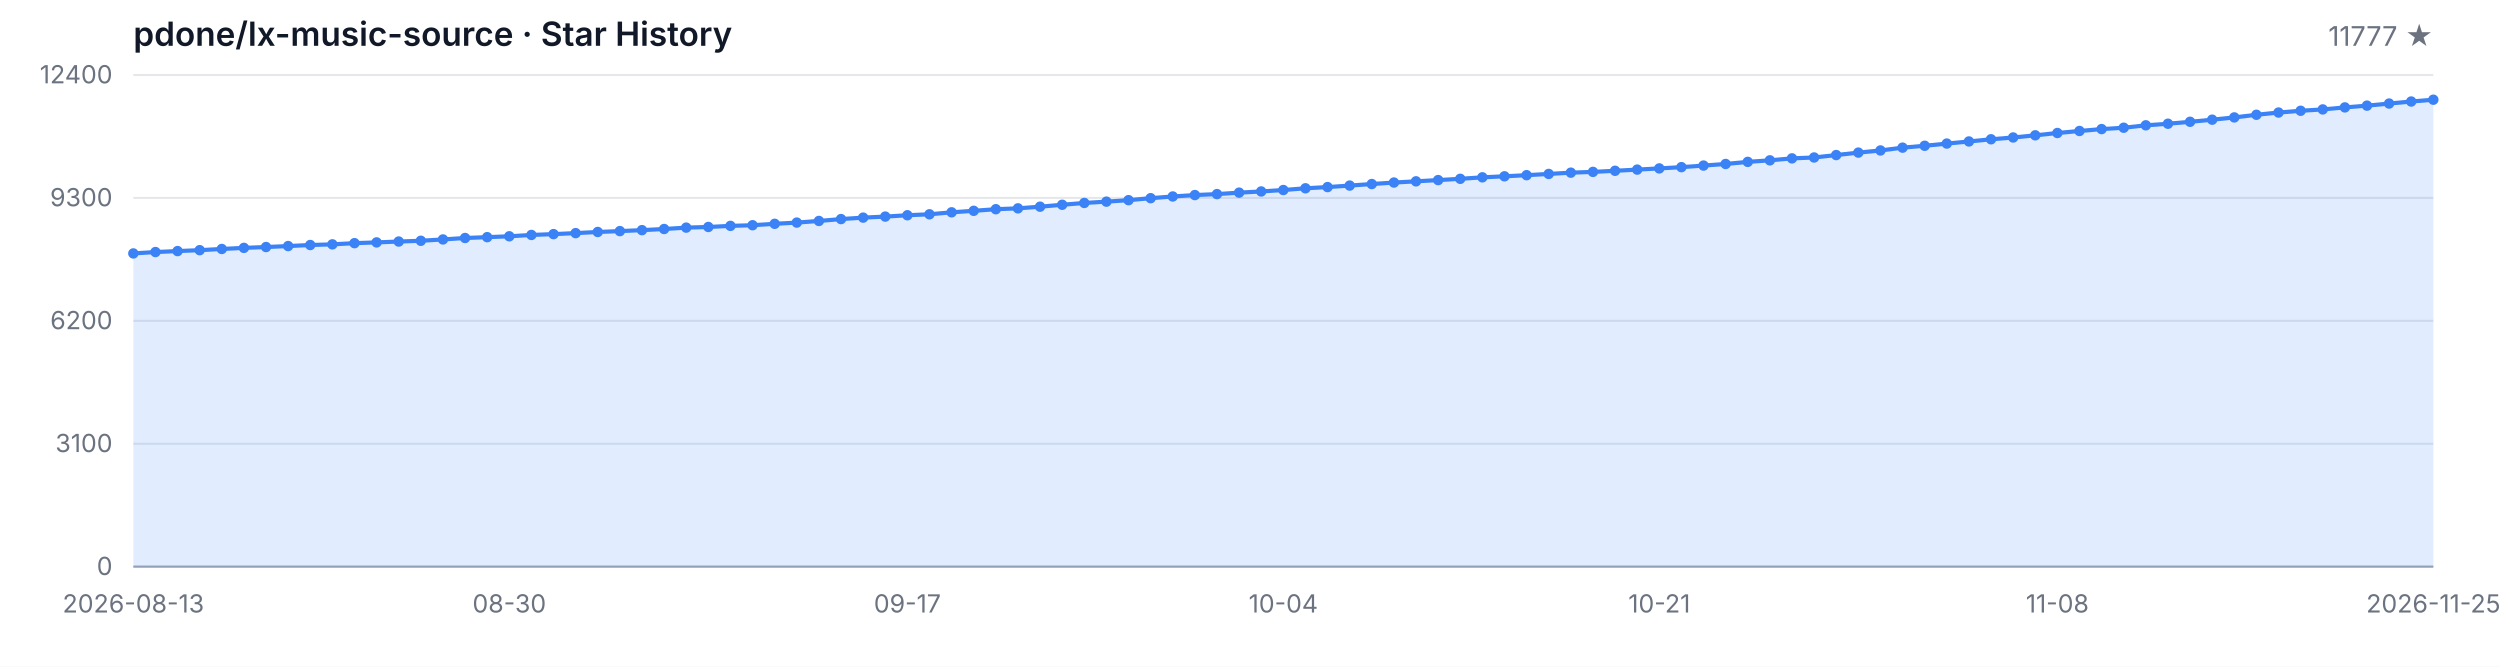
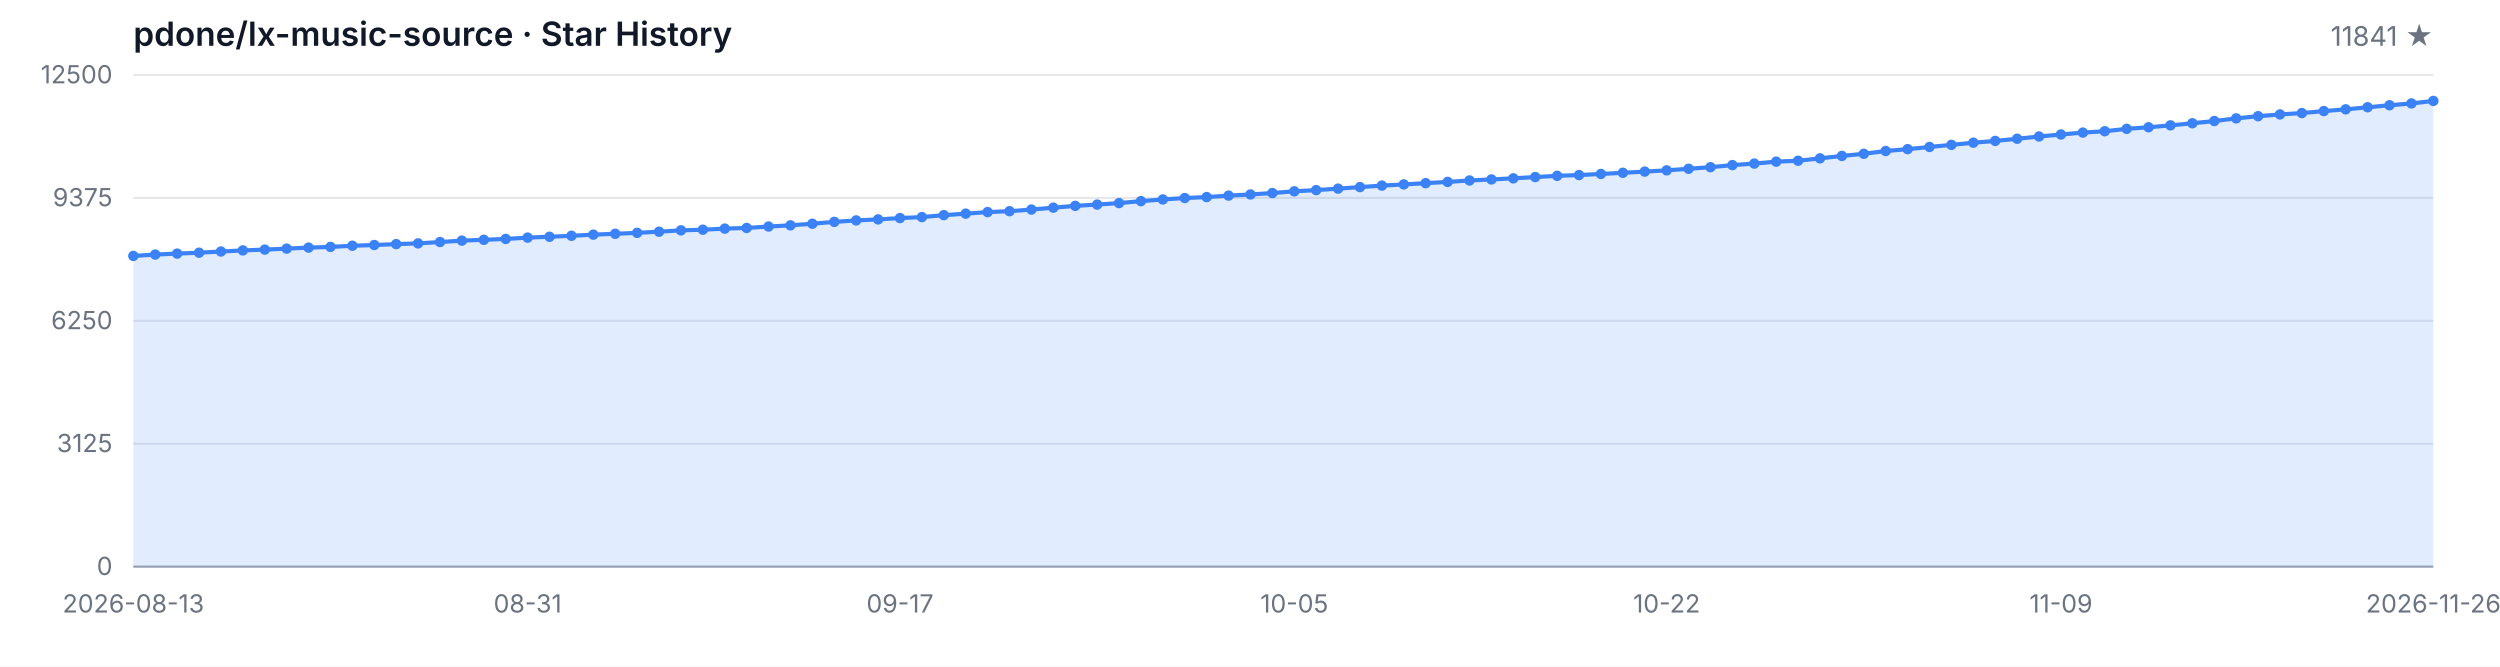
<svg xmlns="http://www.w3.org/2000/svg" width="1200" height="320" viewBox="0 0 1200 320" role="img" aria-label="Star History">
  <style>
  .bg { fill: #ffffff; }
  .grid { stroke: #e5e7eb; stroke-width: 1; }
  .axis { stroke: #9ca3af; stroke-width: 1; }
  .area { fill: rgba(59, 130, 246, 0.15); }
  .line { fill: none; stroke: #3b82f6; stroke-width: 2; stroke-linejoin: round; stroke-linecap: round; }
  .dot { fill: #3b82f6; }
  .tlabel { fill: #6b7280; font-family: -apple-system, BlinkMacSystemFont, 'Segoe UI', sans-serif; font-size: 12px; }
  .title { fill: #111827; font-family: -apple-system, BlinkMacSystemFont, 'Segoe UI', sans-serif; font-size: 16px; font-weight: 600; }
  .subtitle { fill: #6b7280; font-family: -apple-system, BlinkMacSystemFont, 'Segoe UI', sans-serif; font-size: 13px; }
  @media (prefers-color-scheme: dark) {
    .bg { fill: #0d1117; }
    .grid { stroke: #21262d; }
    .axis { stroke: #484f58; }
    .area { fill: rgba(58, 132, 255, 0.18); }
    .line { stroke: #58a6ff; }
    .dot { fill: #58a6ff; }
    .tlabel { fill: #8b949e; }
    .title { fill: #c9d1d9; }
    .subtitle { fill: #8b949e; }
  }
</style>
  <rect class="bg" width="1200" height="320" />
  <text class="title" x="64" y="22">pdone/lx-music-source · Star History</text>
-   <text class="subtitle" x="1168" y="22" text-anchor="end">11777 ★</text>
+   <text class="subtitle" x="1168" y="22" text-anchor="end">11841 ★</text>
  <line class="grid" x1="64" y1="272.00" x2="1168" y2="272.00" />
  <line class="grid" x1="64" y1="213.00" x2="1168" y2="213.00" />
  <line class="grid" x1="64" y1="154.00" x2="1168" y2="154.00" />
  <line class="grid" x1="64" y1="95.00" x2="1168" y2="95.00" />
  <line class="grid" x1="64" y1="36.00" x2="1168" y2="36.00" />
  <text class="tlabel" x="54" y="276.00" text-anchor="end">0</text>
-   <text class="tlabel" x="54" y="217.00" text-anchor="end">3100</text>
-   <text class="tlabel" x="54" y="158.00" text-anchor="end">6200</text>
-   <text class="tlabel" x="54" y="99.00" text-anchor="end">9300</text>
-   <text class="tlabel" x="54" y="40.00" text-anchor="end">12400</text>
+   <text class="tlabel" x="54" y="217.00" text-anchor="end">3125</text>
+   <text class="tlabel" x="54" y="158.00" text-anchor="end">6250</text>
+   <text class="tlabel" x="54" y="99.00" text-anchor="end">9375</text>
+   <text class="tlabel" x="54" y="40.00" text-anchor="end">12500</text>
  <line class="axis" x1="64" y1="272" x2="1168" y2="272" />
-   <path class="area" d="M 64.00 272.00 L 64.00 121.65 L 74.62 120.98 L 85.23 120.52 L 95.85 120.08 L 106.46 119.51 L 117.08 118.98 L 127.69 118.58 L 138.31 118.11 L 148.92 117.61 L 159.54 117.29 L 170.15 116.72 L 180.77 116.35 L 191.38 115.94 L 202.00 115.57 L 212.62 114.93 L 223.23 114.24 L 233.85 113.84 L 244.46 113.42 L 255.08 112.78 L 265.69 112.38 L 276.31 111.90 L 286.92 111.35 L 297.54 110.93 L 308.15 110.47 L 318.77 109.92 L 329.38 109.26 L 340.00 108.95 L 350.62 108.42 L 361.23 108.11 L 371.85 107.43 L 382.46 106.84 L 393.08 106.06 L 403.69 105.16 L 414.31 104.46 L 424.92 103.96 L 435.54 103.32 L 446.15 102.86 L 456.77 101.91 L 467.38 101.19 L 478.00 100.42 L 488.62 100.01 L 499.23 99.21 L 509.85 98.29 L 520.46 97.42 L 531.08 96.79 L 541.69 96.08 L 552.31 95.13 L 562.92 94.31 L 573.54 93.63 L 584.15 93.17 L 594.77 92.47 L 605.38 91.90 L 616.00 91.21 L 626.62 90.38 L 637.23 89.80 L 647.85 89.08 L 658.46 88.34 L 669.08 87.62 L 679.69 87.04 L 690.31 86.44 L 700.92 85.83 L 711.54 85.12 L 722.15 84.63 L 732.77 84.09 L 743.38 83.49 L 754.00 82.88 L 764.62 82.51 L 775.23 81.98 L 785.85 81.41 L 796.46 80.84 L 807.08 80.23 L 817.69 79.47 L 828.31 78.71 L 838.92 77.70 L 849.54 76.96 L 860.15 76.02 L 870.77 75.59 L 881.38 74.43 L 892.00 73.25 L 902.62 72.22 L 913.23 70.87 L 923.85 69.97 L 934.46 68.91 L 945.08 67.90 L 955.69 66.85 L 966.31 65.99 L 976.92 64.95 L 987.54 63.84 L 998.15 62.87 L 1008.77 61.96 L 1019.38 61.31 L 1030.00 60.15 L 1040.62 59.39 L 1051.23 58.46 L 1061.85 57.45 L 1072.46 56.36 L 1083.08 55.09 L 1093.69 54.02 L 1104.31 53.17 L 1114.92 52.52 L 1125.54 51.55 L 1136.15 50.71 L 1146.77 49.70 L 1157.38 48.73 L 1168.00 47.86 L 1168.00 272.00 Z" />
-   <path class="line" d="M 64.00 121.65 L 74.62 120.98 L 85.23 120.52 L 95.85 120.08 L 106.46 119.51 L 117.08 118.98 L 127.69 118.58 L 138.31 118.11 L 148.92 117.61 L 159.54 117.29 L 170.15 116.72 L 180.77 116.35 L 191.38 115.94 L 202.00 115.57 L 212.62 114.93 L 223.23 114.24 L 233.85 113.84 L 244.46 113.42 L 255.08 112.78 L 265.69 112.38 L 276.31 111.90 L 286.92 111.35 L 297.54 110.93 L 308.15 110.47 L 318.77 109.92 L 329.38 109.26 L 340.00 108.95 L 350.62 108.42 L 361.23 108.11 L 371.85 107.43 L 382.46 106.84 L 393.08 106.06 L 403.69 105.16 L 414.31 104.46 L 424.92 103.96 L 435.54 103.32 L 446.15 102.86 L 456.77 101.91 L 467.38 101.19 L 478.00 100.42 L 488.62 100.01 L 499.23 99.21 L 509.85 98.29 L 520.46 97.42 L 531.08 96.79 L 541.69 96.08 L 552.31 95.13 L 562.92 94.31 L 573.54 93.63 L 584.15 93.17 L 594.77 92.47 L 605.38 91.90 L 616.00 91.21 L 626.62 90.38 L 637.23 89.80 L 647.85 89.08 L 658.46 88.34 L 669.08 87.62 L 679.69 87.04 L 690.31 86.44 L 700.92 85.83 L 711.54 85.12 L 722.15 84.63 L 732.77 84.09 L 743.38 83.49 L 754.00 82.88 L 764.62 82.51 L 775.23 81.98 L 785.85 81.41 L 796.46 80.84 L 807.08 80.23 L 817.69 79.47 L 828.31 78.71 L 838.92 77.70 L 849.54 76.96 L 860.15 76.02 L 870.77 75.59 L 881.38 74.43 L 892.00 73.25 L 902.62 72.22 L 913.23 70.87 L 923.85 69.97 L 934.46 68.91 L 945.08 67.90 L 955.69 66.85 L 966.31 65.99 L 976.92 64.95 L 987.54 63.84 L 998.15 62.87 L 1008.77 61.96 L 1019.38 61.31 L 1030.00 60.15 L 1040.62 59.39 L 1051.23 58.46 L 1061.85 57.45 L 1072.46 56.36 L 1083.08 55.09 L 1093.69 54.02 L 1104.31 53.17 L 1114.92 52.52 L 1125.54 51.55 L 1136.15 50.71 L 1146.77 49.70 L 1157.38 48.73 L 1168.00 47.86" />
-   <circle class="dot" cx="64.00" cy="121.65" r="2.5" />
-   <circle class="dot" cx="74.62" cy="120.98" r="2.5" />
-   <circle class="dot" cx="85.23" cy="120.52" r="2.5" />
-   <circle class="dot" cx="95.85" cy="120.08" r="2.5" />
-   <circle class="dot" cx="106.46" cy="119.51" r="2.5" />
-   <circle class="dot" cx="117.08" cy="118.98" r="2.5" />
-   <circle class="dot" cx="127.69" cy="118.58" r="2.5" />
-   <circle class="dot" cx="138.31" cy="118.11" r="2.5" />
-   <circle class="dot" cx="148.92" cy="117.61" r="2.5" />
-   <circle class="dot" cx="159.54" cy="117.29" r="2.5" />
-   <circle class="dot" cx="170.15" cy="116.72" r="2.5" />
-   <circle class="dot" cx="180.77" cy="116.35" r="2.5" />
-   <circle class="dot" cx="191.38" cy="115.94" r="2.5" />
-   <circle class="dot" cx="202.00" cy="115.57" r="2.5" />
-   <circle class="dot" cx="212.62" cy="114.93" r="2.5" />
-   <circle class="dot" cx="223.23" cy="114.24" r="2.5" />
-   <circle class="dot" cx="233.85" cy="113.84" r="2.5" />
-   <circle class="dot" cx="244.46" cy="113.42" r="2.5" />
-   <circle class="dot" cx="255.08" cy="112.78" r="2.5" />
-   <circle class="dot" cx="265.69" cy="112.38" r="2.5" />
-   <circle class="dot" cx="276.31" cy="111.90" r="2.5" />
-   <circle class="dot" cx="286.92" cy="111.35" r="2.5" />
-   <circle class="dot" cx="297.54" cy="110.93" r="2.5" />
-   <circle class="dot" cx="308.15" cy="110.47" r="2.5" />
-   <circle class="dot" cx="318.77" cy="109.92" r="2.5" />
-   <circle class="dot" cx="329.38" cy="109.26" r="2.5" />
-   <circle class="dot" cx="340.00" cy="108.95" r="2.5" />
-   <circle class="dot" cx="350.62" cy="108.42" r="2.5" />
-   <circle class="dot" cx="361.23" cy="108.11" r="2.5" />
-   <circle class="dot" cx="371.85" cy="107.43" r="2.5" />
-   <circle class="dot" cx="382.46" cy="106.84" r="2.5" />
-   <circle class="dot" cx="393.08" cy="106.06" r="2.5" />
-   <circle class="dot" cx="403.69" cy="105.16" r="2.5" />
-   <circle class="dot" cx="414.31" cy="104.46" r="2.5" />
-   <circle class="dot" cx="424.92" cy="103.96" r="2.5" />
-   <circle class="dot" cx="435.54" cy="103.32" r="2.5" />
-   <circle class="dot" cx="446.15" cy="102.86" r="2.5" />
-   <circle class="dot" cx="456.77" cy="101.91" r="2.5" />
-   <circle class="dot" cx="467.38" cy="101.19" r="2.5" />
-   <circle class="dot" cx="478.00" cy="100.42" r="2.5" />
-   <circle class="dot" cx="488.62" cy="100.01" r="2.5" />
-   <circle class="dot" cx="499.23" cy="99.21" r="2.5" />
-   <circle class="dot" cx="509.85" cy="98.29" r="2.5" />
-   <circle class="dot" cx="520.46" cy="97.42" r="2.5" />
-   <circle class="dot" cx="531.08" cy="96.79" r="2.5" />
-   <circle class="dot" cx="541.69" cy="96.08" r="2.5" />
-   <circle class="dot" cx="552.31" cy="95.13" r="2.5" />
-   <circle class="dot" cx="562.92" cy="94.31" r="2.5" />
-   <circle class="dot" cx="573.54" cy="93.63" r="2.5" />
-   <circle class="dot" cx="584.15" cy="93.17" r="2.5" />
-   <circle class="dot" cx="594.77" cy="92.47" r="2.5" />
-   <circle class="dot" cx="605.38" cy="91.90" r="2.5" />
-   <circle class="dot" cx="616.00" cy="91.21" r="2.5" />
-   <circle class="dot" cx="626.62" cy="90.38" r="2.5" />
-   <circle class="dot" cx="637.23" cy="89.80" r="2.5" />
-   <circle class="dot" cx="647.85" cy="89.08" r="2.5" />
-   <circle class="dot" cx="658.46" cy="88.34" r="2.5" />
-   <circle class="dot" cx="669.08" cy="87.62" r="2.5" />
-   <circle class="dot" cx="679.69" cy="87.04" r="2.5" />
-   <circle class="dot" cx="690.31" cy="86.44" r="2.5" />
-   <circle class="dot" cx="700.92" cy="85.83" r="2.5" />
-   <circle class="dot" cx="711.54" cy="85.12" r="2.5" />
-   <circle class="dot" cx="722.15" cy="84.63" r="2.5" />
-   <circle class="dot" cx="732.77" cy="84.09" r="2.5" />
-   <circle class="dot" cx="743.38" cy="83.49" r="2.5" />
-   <circle class="dot" cx="754.00" cy="82.88" r="2.5" />
-   <circle class="dot" cx="764.62" cy="82.51" r="2.5" />
-   <circle class="dot" cx="775.23" cy="81.98" r="2.5" />
-   <circle class="dot" cx="785.85" cy="81.41" r="2.5" />
-   <circle class="dot" cx="796.46" cy="80.84" r="2.5" />
-   <circle class="dot" cx="807.08" cy="80.23" r="2.5" />
-   <circle class="dot" cx="817.69" cy="79.47" r="2.5" />
-   <circle class="dot" cx="828.31" cy="78.71" r="2.5" />
-   <circle class="dot" cx="838.92" cy="77.70" r="2.5" />
-   <circle class="dot" cx="849.54" cy="76.96" r="2.5" />
-   <circle class="dot" cx="860.15" cy="76.02" r="2.5" />
-   <circle class="dot" cx="870.77" cy="75.59" r="2.5" />
-   <circle class="dot" cx="881.38" cy="74.43" r="2.5" />
-   <circle class="dot" cx="892.00" cy="73.25" r="2.5" />
-   <circle class="dot" cx="902.62" cy="72.22" r="2.5" />
-   <circle class="dot" cx="913.23" cy="70.87" r="2.5" />
-   <circle class="dot" cx="923.85" cy="69.97" r="2.5" />
-   <circle class="dot" cx="934.46" cy="68.91" r="2.5" />
-   <circle class="dot" cx="945.08" cy="67.90" r="2.5" />
-   <circle class="dot" cx="955.69" cy="66.85" r="2.5" />
-   <circle class="dot" cx="966.31" cy="65.99" r="2.5" />
-   <circle class="dot" cx="976.92" cy="64.95" r="2.5" />
-   <circle class="dot" cx="987.54" cy="63.84" r="2.5" />
-   <circle class="dot" cx="998.15" cy="62.87" r="2.5" />
-   <circle class="dot" cx="1008.77" cy="61.96" r="2.5" />
-   <circle class="dot" cx="1019.38" cy="61.31" r="2.5" />
-   <circle class="dot" cx="1030.00" cy="60.15" r="2.5" />
-   <circle class="dot" cx="1040.62" cy="59.39" r="2.5" />
-   <circle class="dot" cx="1051.23" cy="58.46" r="2.5" />
-   <circle class="dot" cx="1061.85" cy="57.45" r="2.5" />
-   <circle class="dot" cx="1072.46" cy="56.36" r="2.5" />
-   <circle class="dot" cx="1083.08" cy="55.09" r="2.5" />
-   <circle class="dot" cx="1093.69" cy="54.02" r="2.5" />
-   <circle class="dot" cx="1104.31" cy="53.17" r="2.5" />
-   <circle class="dot" cx="1114.92" cy="52.52" r="2.5" />
-   <circle class="dot" cx="1125.54" cy="51.55" r="2.5" />
-   <circle class="dot" cx="1136.15" cy="50.71" r="2.5" />
-   <circle class="dot" cx="1146.77" cy="49.70" r="2.5" />
-   <circle class="dot" cx="1157.38" cy="48.73" r="2.5" />
-   <circle class="dot" cx="1168.00" cy="47.86" r="2.5" />
+   <path class="area" d="M 64.00 272.00 L 64.00 122.85 L 74.51 122.19 L 85.03 121.73 L 95.54 121.30 L 106.06 120.73 L 116.57 120.20 L 127.09 119.81 L 137.60 119.34 L 148.11 118.85 L 158.63 118.52 L 169.14 117.96 L 179.66 117.60 L 190.17 117.18 L 200.69 116.83 L 211.20 116.18 L 221.71 115.50 L 232.23 115.11 L 242.74 114.69 L 253.26 114.05 L 263.77 113.65 L 274.29 113.18 L 284.80 112.63 L 295.31 112.22 L 305.83 111.77 L 316.34 111.22 L 326.86 110.56 L 337.37 110.26 L 347.89 109.73 L 358.40 109.42 L 368.91 108.74 L 379.43 108.16 L 389.94 107.39 L 400.46 106.50 L 410.97 105.80 L 421.49 105.31 L 432.00 104.67 L 442.51 104.21 L 453.03 103.27 L 463.54 102.55 L 474.06 101.80 L 484.57 101.38 L 495.09 100.59 L 505.60 99.68 L 516.11 98.81 L 526.63 98.19 L 537.14 97.49 L 547.66 96.55 L 558.17 95.74 L 568.69 95.06 L 579.20 94.60 L 589.71 93.90 L 600.23 93.34 L 610.74 92.66 L 621.26 91.83 L 631.77 91.26 L 642.29 90.54 L 652.80 89.81 L 663.31 89.09 L 673.83 88.52 L 684.34 87.92 L 694.86 87.32 L 705.37 86.62 L 715.89 86.13 L 726.40 85.60 L 736.91 84.99 L 747.43 84.39 L 757.94 84.03 L 768.46 83.50 L 778.97 82.94 L 789.49 82.37 L 800.00 81.77 L 810.51 81.01 L 821.03 80.25 L 831.54 79.25 L 842.06 78.52 L 852.57 77.59 L 863.09 77.16 L 873.60 76.01 L 884.11 74.84 L 894.63 73.82 L 905.14 72.48 L 915.66 71.59 L 926.17 70.53 L 936.69 69.53 L 947.20 68.49 L 957.71 67.64 L 968.23 66.60 L 978.74 65.51 L 989.26 64.55 L 999.77 63.64 L 1010.29 63.00 L 1020.80 61.85 L 1031.31 61.09 L 1041.83 60.17 L 1052.34 59.17 L 1062.86 58.09 L 1073.37 56.82 L 1083.89 55.77 L 1094.40 54.92 L 1104.91 54.28 L 1115.43 53.31 L 1125.94 52.48 L 1136.46 51.48 L 1146.97 50.52 L 1157.49 49.65 L 1168.00 48.44 L 1168.00 272.00 Z" />
+   <path class="line" d="M 64.00 122.85 L 74.51 122.19 L 85.03 121.73 L 95.54 121.30 L 106.06 120.73 L 116.57 120.20 L 127.09 119.81 L 137.60 119.34 L 148.11 118.85 L 158.63 118.52 L 169.14 117.96 L 179.66 117.60 L 190.17 117.18 L 200.69 116.83 L 211.20 116.18 L 221.71 115.50 L 232.23 115.11 L 242.74 114.69 L 253.26 114.05 L 263.77 113.65 L 274.29 113.18 L 284.80 112.63 L 295.31 112.22 L 305.83 111.77 L 316.34 111.22 L 326.86 110.56 L 337.37 110.26 L 347.89 109.73 L 358.40 109.42 L 368.91 108.74 L 379.43 108.16 L 389.94 107.39 L 400.46 106.50 L 410.97 105.80 L 421.49 105.31 L 432.00 104.67 L 442.51 104.21 L 453.03 103.27 L 463.54 102.55 L 474.06 101.80 L 484.57 101.38 L 495.09 100.59 L 505.60 99.68 L 516.11 98.81 L 526.63 98.19 L 537.14 97.49 L 547.66 96.55 L 558.17 95.74 L 568.69 95.06 L 579.20 94.60 L 589.71 93.90 L 600.23 93.34 L 610.74 92.66 L 621.26 91.83 L 631.77 91.26 L 642.29 90.54 L 652.80 89.81 L 663.31 89.09 L 673.83 88.52 L 684.34 87.92 L 694.86 87.32 L 705.37 86.62 L 715.89 86.13 L 726.40 85.60 L 736.91 84.99 L 747.43 84.39 L 757.94 84.03 L 768.46 83.50 L 778.97 82.94 L 789.49 82.37 L 800.00 81.77 L 810.51 81.01 L 821.03 80.25 L 831.54 79.25 L 842.06 78.52 L 852.57 77.59 L 863.09 77.16 L 873.60 76.01 L 884.11 74.84 L 894.63 73.82 L 905.14 72.48 L 915.66 71.59 L 926.17 70.53 L 936.69 69.53 L 947.20 68.49 L 957.71 67.64 L 968.23 66.60 L 978.74 65.51 L 989.26 64.55 L 999.77 63.64 L 1010.29 63.00 L 1020.80 61.85 L 1031.31 61.09 L 1041.83 60.17 L 1052.34 59.17 L 1062.86 58.09 L 1073.37 56.82 L 1083.89 55.77 L 1094.40 54.92 L 1104.91 54.28 L 1115.43 53.31 L 1125.94 52.48 L 1136.46 51.48 L 1146.97 50.52 L 1157.49 49.65 L 1168.00 48.44" />
+   <circle class="dot" cx="64.00" cy="122.85" r="2.5" />
+   <circle class="dot" cx="74.51" cy="122.19" r="2.5" />
+   <circle class="dot" cx="85.03" cy="121.73" r="2.5" />
+   <circle class="dot" cx="95.54" cy="121.30" r="2.5" />
+   <circle class="dot" cx="106.06" cy="120.73" r="2.5" />
+   <circle class="dot" cx="116.57" cy="120.20" r="2.5" />
+   <circle class="dot" cx="127.09" cy="119.81" r="2.5" />
+   <circle class="dot" cx="137.60" cy="119.34" r="2.5" />
+   <circle class="dot" cx="148.11" cy="118.85" r="2.5" />
+   <circle class="dot" cx="158.63" cy="118.52" r="2.5" />
+   <circle class="dot" cx="169.14" cy="117.96" r="2.5" />
+   <circle class="dot" cx="179.66" cy="117.60" r="2.5" />
+   <circle class="dot" cx="190.17" cy="117.18" r="2.5" />
+   <circle class="dot" cx="200.69" cy="116.83" r="2.5" />
+   <circle class="dot" cx="211.20" cy="116.18" r="2.5" />
+   <circle class="dot" cx="221.71" cy="115.50" r="2.5" />
+   <circle class="dot" cx="232.23" cy="115.11" r="2.5" />
+   <circle class="dot" cx="242.74" cy="114.69" r="2.5" />
+   <circle class="dot" cx="253.26" cy="114.05" r="2.5" />
+   <circle class="dot" cx="263.77" cy="113.65" r="2.5" />
+   <circle class="dot" cx="274.29" cy="113.18" r="2.5" />
+   <circle class="dot" cx="284.80" cy="112.63" r="2.5" />
+   <circle class="dot" cx="295.31" cy="112.22" r="2.5" />
+   <circle class="dot" cx="305.83" cy="111.77" r="2.5" />
+   <circle class="dot" cx="316.34" cy="111.22" r="2.5" />
+   <circle class="dot" cx="326.86" cy="110.56" r="2.5" />
+   <circle class="dot" cx="337.37" cy="110.26" r="2.5" />
+   <circle class="dot" cx="347.89" cy="109.73" r="2.5" />
+   <circle class="dot" cx="358.40" cy="109.42" r="2.5" />
+   <circle class="dot" cx="368.91" cy="108.74" r="2.5" />
+   <circle class="dot" cx="379.43" cy="108.16" r="2.5" />
+   <circle class="dot" cx="389.94" cy="107.39" r="2.5" />
+   <circle class="dot" cx="400.46" cy="106.50" r="2.5" />
+   <circle class="dot" cx="410.97" cy="105.80" r="2.5" />
+   <circle class="dot" cx="421.49" cy="105.31" r="2.5" />
+   <circle class="dot" cx="432.00" cy="104.67" r="2.5" />
+   <circle class="dot" cx="442.51" cy="104.21" r="2.5" />
+   <circle class="dot" cx="453.03" cy="103.27" r="2.5" />
+   <circle class="dot" cx="463.54" cy="102.55" r="2.5" />
+   <circle class="dot" cx="474.06" cy="101.80" r="2.5" />
+   <circle class="dot" cx="484.57" cy="101.38" r="2.5" />
+   <circle class="dot" cx="495.09" cy="100.59" r="2.5" />
+   <circle class="dot" cx="505.60" cy="99.68" r="2.5" />
+   <circle class="dot" cx="516.11" cy="98.81" r="2.5" />
+   <circle class="dot" cx="526.63" cy="98.19" r="2.5" />
+   <circle class="dot" cx="537.14" cy="97.49" r="2.5" />
+   <circle class="dot" cx="547.66" cy="96.55" r="2.5" />
+   <circle class="dot" cx="558.17" cy="95.74" r="2.5" />
+   <circle class="dot" cx="568.69" cy="95.06" r="2.5" />
+   <circle class="dot" cx="579.20" cy="94.60" r="2.5" />
+   <circle class="dot" cx="589.71" cy="93.90" r="2.5" />
+   <circle class="dot" cx="600.23" cy="93.34" r="2.5" />
+   <circle class="dot" cx="610.74" cy="92.66" r="2.5" />
+   <circle class="dot" cx="621.26" cy="91.83" r="2.5" />
+   <circle class="dot" cx="631.77" cy="91.26" r="2.5" />
+   <circle class="dot" cx="642.29" cy="90.54" r="2.5" />
+   <circle class="dot" cx="652.80" cy="89.81" r="2.5" />
+   <circle class="dot" cx="663.31" cy="89.09" r="2.5" />
+   <circle class="dot" cx="673.83" cy="88.52" r="2.5" />
+   <circle class="dot" cx="684.34" cy="87.92" r="2.5" />
+   <circle class="dot" cx="694.86" cy="87.32" r="2.5" />
+   <circle class="dot" cx="705.37" cy="86.62" r="2.5" />
+   <circle class="dot" cx="715.89" cy="86.13" r="2.5" />
+   <circle class="dot" cx="726.40" cy="85.60" r="2.5" />
+   <circle class="dot" cx="736.91" cy="84.99" r="2.5" />
+   <circle class="dot" cx="747.43" cy="84.39" r="2.5" />
+   <circle class="dot" cx="757.94" cy="84.03" r="2.5" />
+   <circle class="dot" cx="768.46" cy="83.50" r="2.5" />
+   <circle class="dot" cx="778.97" cy="82.94" r="2.5" />
+   <circle class="dot" cx="789.49" cy="82.37" r="2.5" />
+   <circle class="dot" cx="800.00" cy="81.77" r="2.5" />
+   <circle class="dot" cx="810.51" cy="81.01" r="2.5" />
+   <circle class="dot" cx="821.03" cy="80.25" r="2.5" />
+   <circle class="dot" cx="831.54" cy="79.25" r="2.5" />
+   <circle class="dot" cx="842.06" cy="78.52" r="2.5" />
+   <circle class="dot" cx="852.57" cy="77.59" r="2.5" />
+   <circle class="dot" cx="863.09" cy="77.16" r="2.5" />
+   <circle class="dot" cx="873.60" cy="76.01" r="2.5" />
+   <circle class="dot" cx="884.11" cy="74.84" r="2.5" />
+   <circle class="dot" cx="894.63" cy="73.82" r="2.5" />
+   <circle class="dot" cx="905.14" cy="72.48" r="2.5" />
+   <circle class="dot" cx="915.66" cy="71.59" r="2.5" />
+   <circle class="dot" cx="926.17" cy="70.53" r="2.5" />
+   <circle class="dot" cx="936.69" cy="69.53" r="2.5" />
+   <circle class="dot" cx="947.20" cy="68.49" r="2.5" />
+   <circle class="dot" cx="957.71" cy="67.64" r="2.5" />
+   <circle class="dot" cx="968.23" cy="66.60" r="2.5" />
+   <circle class="dot" cx="978.74" cy="65.51" r="2.5" />
+   <circle class="dot" cx="989.26" cy="64.55" r="2.5" />
+   <circle class="dot" cx="999.77" cy="63.64" r="2.5" />
+   <circle class="dot" cx="1010.29" cy="63.00" r="2.5" />
+   <circle class="dot" cx="1020.80" cy="61.85" r="2.5" />
+   <circle class="dot" cx="1031.31" cy="61.09" r="2.5" />
+   <circle class="dot" cx="1041.83" cy="60.17" r="2.5" />
+   <circle class="dot" cx="1052.34" cy="59.17" r="2.5" />
+   <circle class="dot" cx="1062.86" cy="58.09" r="2.5" />
+   <circle class="dot" cx="1073.37" cy="56.82" r="2.5" />
+   <circle class="dot" cx="1083.89" cy="55.77" r="2.5" />
+   <circle class="dot" cx="1094.40" cy="54.92" r="2.5" />
+   <circle class="dot" cx="1104.91" cy="54.28" r="2.5" />
+   <circle class="dot" cx="1115.43" cy="53.31" r="2.5" />
+   <circle class="dot" cx="1125.94" cy="52.48" r="2.5" />
+   <circle class="dot" cx="1136.46" cy="51.48" r="2.5" />
+   <circle class="dot" cx="1146.97" cy="50.52" r="2.5" />
+   <circle class="dot" cx="1157.49" cy="49.65" r="2.5" />
+   <circle class="dot" cx="1168.00" cy="48.44" r="2.5" />
  <text class="tlabel" x="64.00" y="294" text-anchor="middle">2026-08-13</text>
-   <text class="tlabel" x="244.46" y="294" text-anchor="middle">08-30</text>
-   <text class="tlabel" x="435.54" y="294" text-anchor="middle">09-17</text>
-   <text class="tlabel" x="616.00" y="294" text-anchor="middle">10-04</text>
-   <text class="tlabel" x="796.46" y="294" text-anchor="middle">10-21</text>
-   <text class="tlabel" x="987.54" y="294" text-anchor="middle">11-08</text>
-   <text class="tlabel" x="1168.00" y="294" text-anchor="middle">2026-11-25</text>
+   <text class="tlabel" x="253.26" y="294" text-anchor="middle">08-31</text>
+   <text class="tlabel" x="432.00" y="294" text-anchor="middle">09-17</text>
+   <text class="tlabel" x="621.26" y="294" text-anchor="middle">10-05</text>
+   <text class="tlabel" x="800.00" y="294" text-anchor="middle">10-22</text>
+   <text class="tlabel" x="989.26" y="294" text-anchor="middle">11-09</text>
+   <text class="tlabel" x="1168.00" y="294" text-anchor="middle">2026-11-26</text>
</svg>
